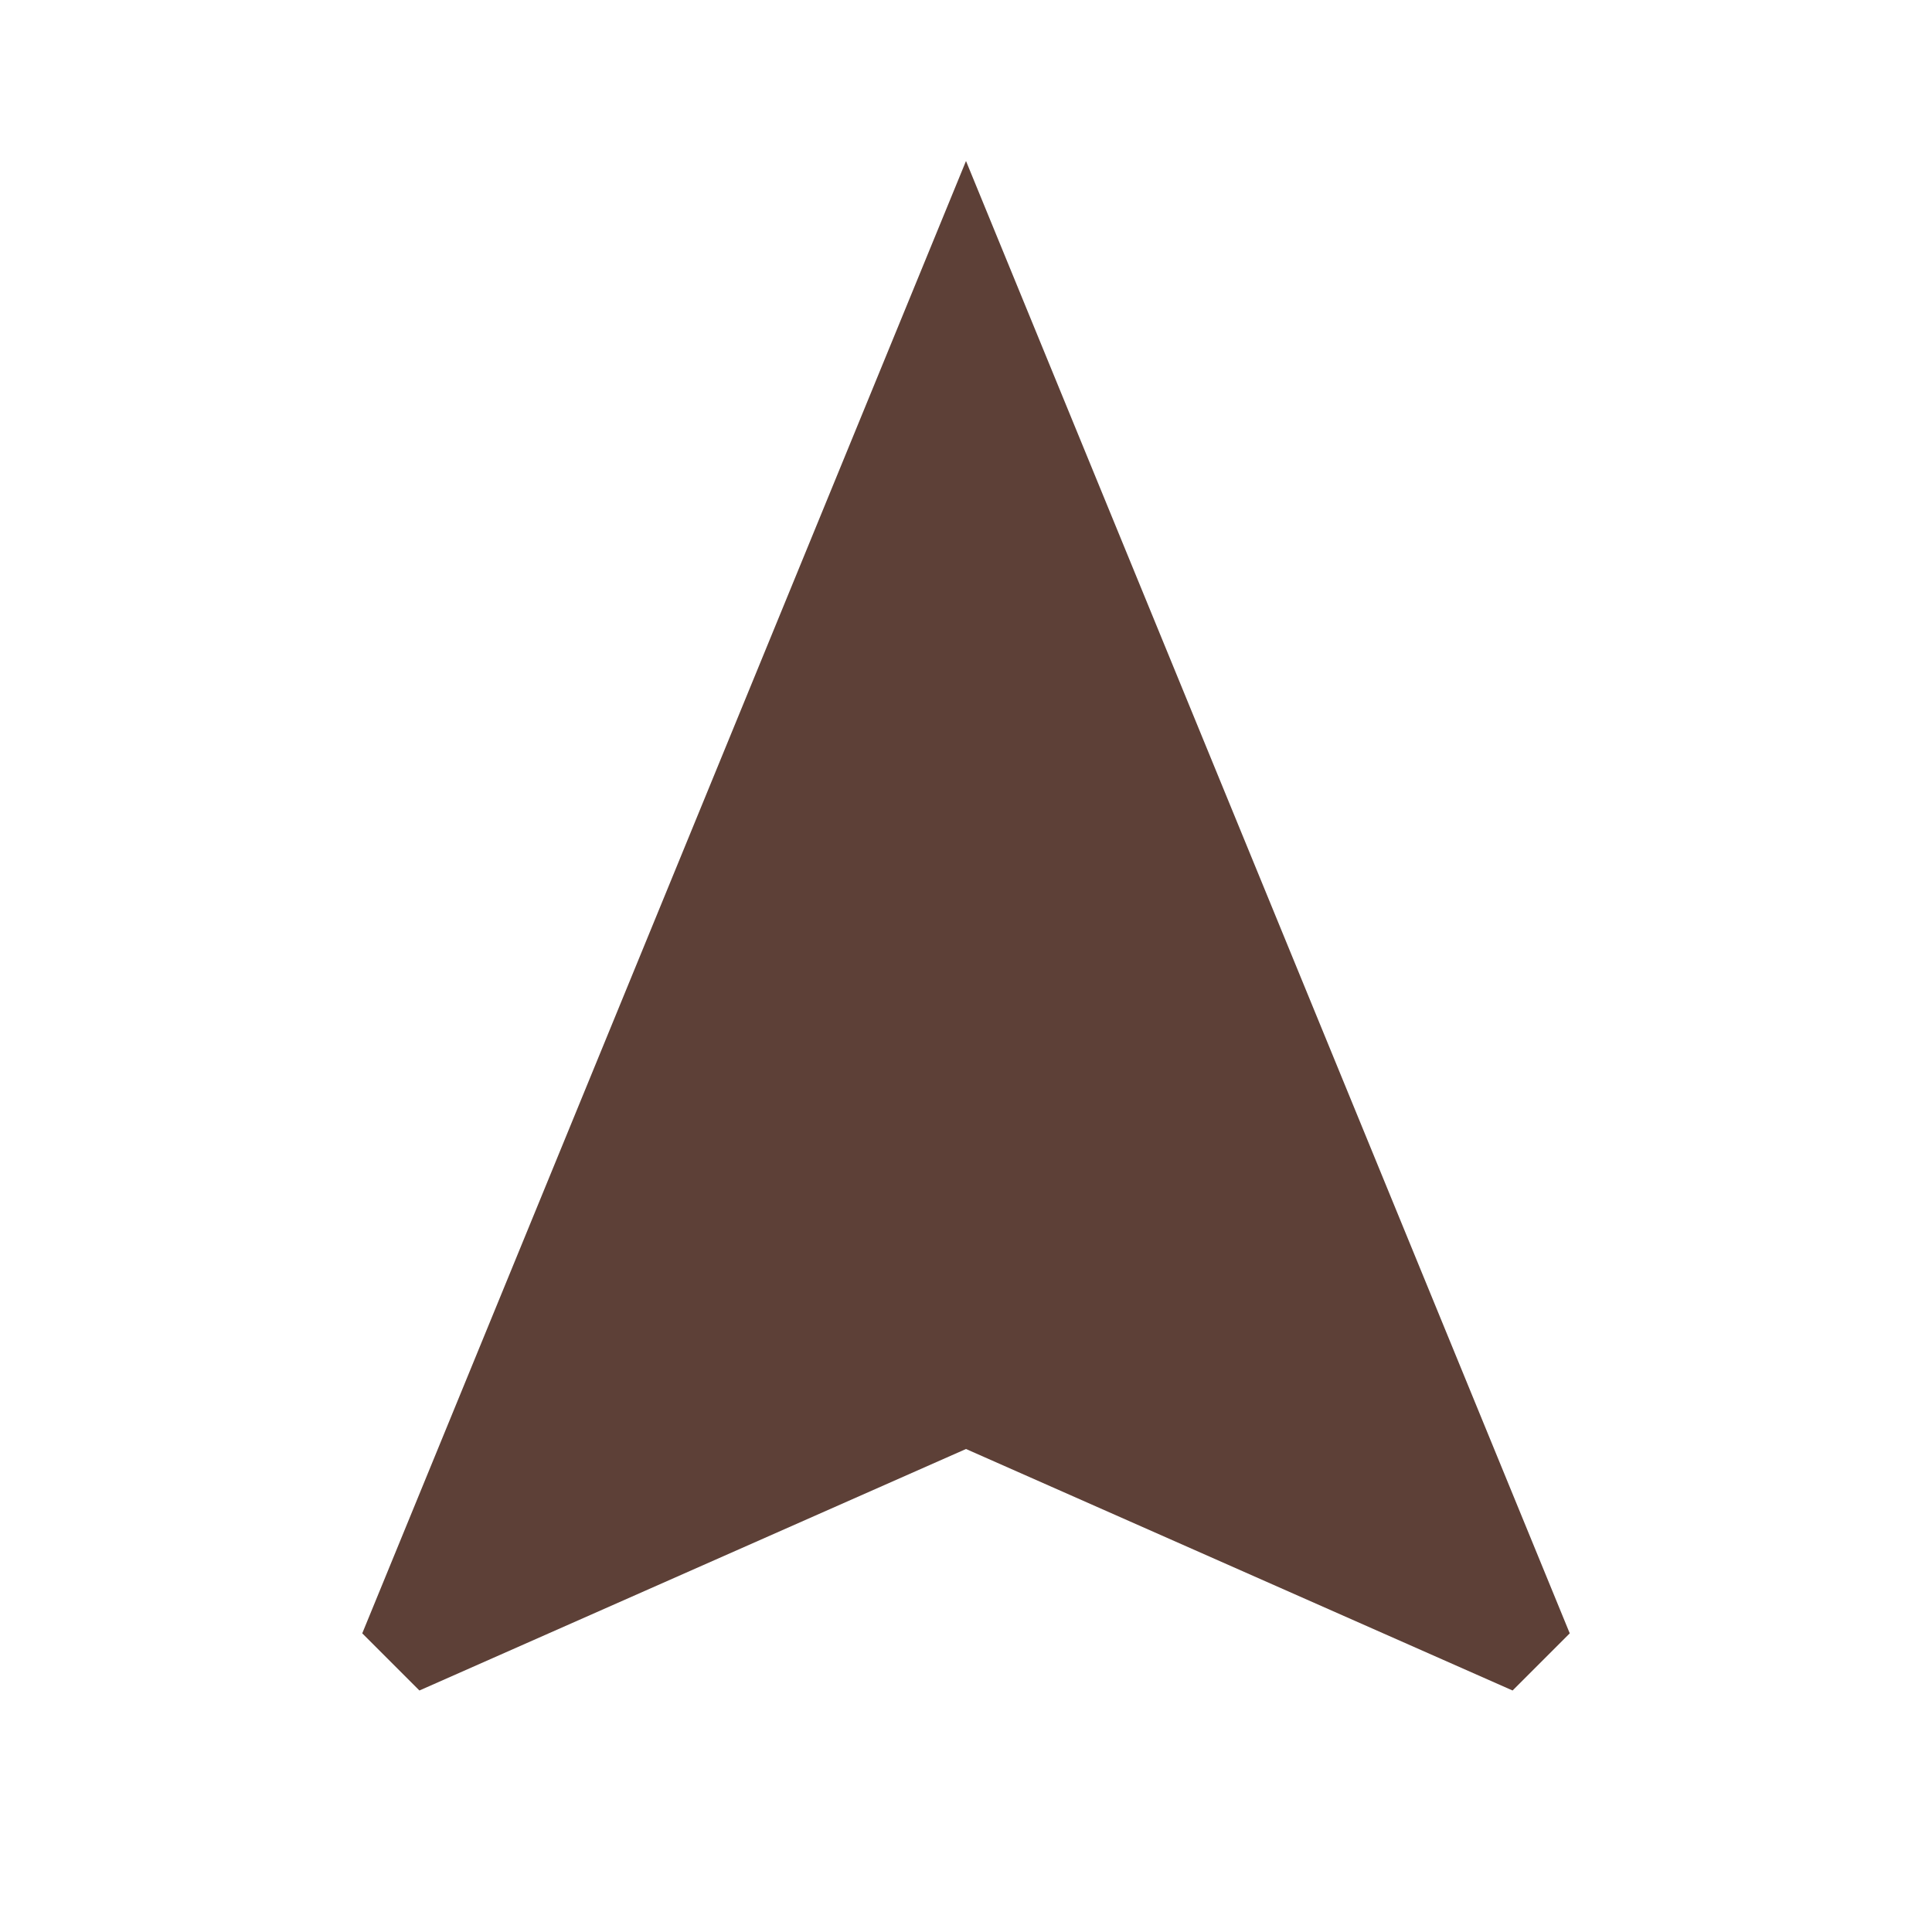
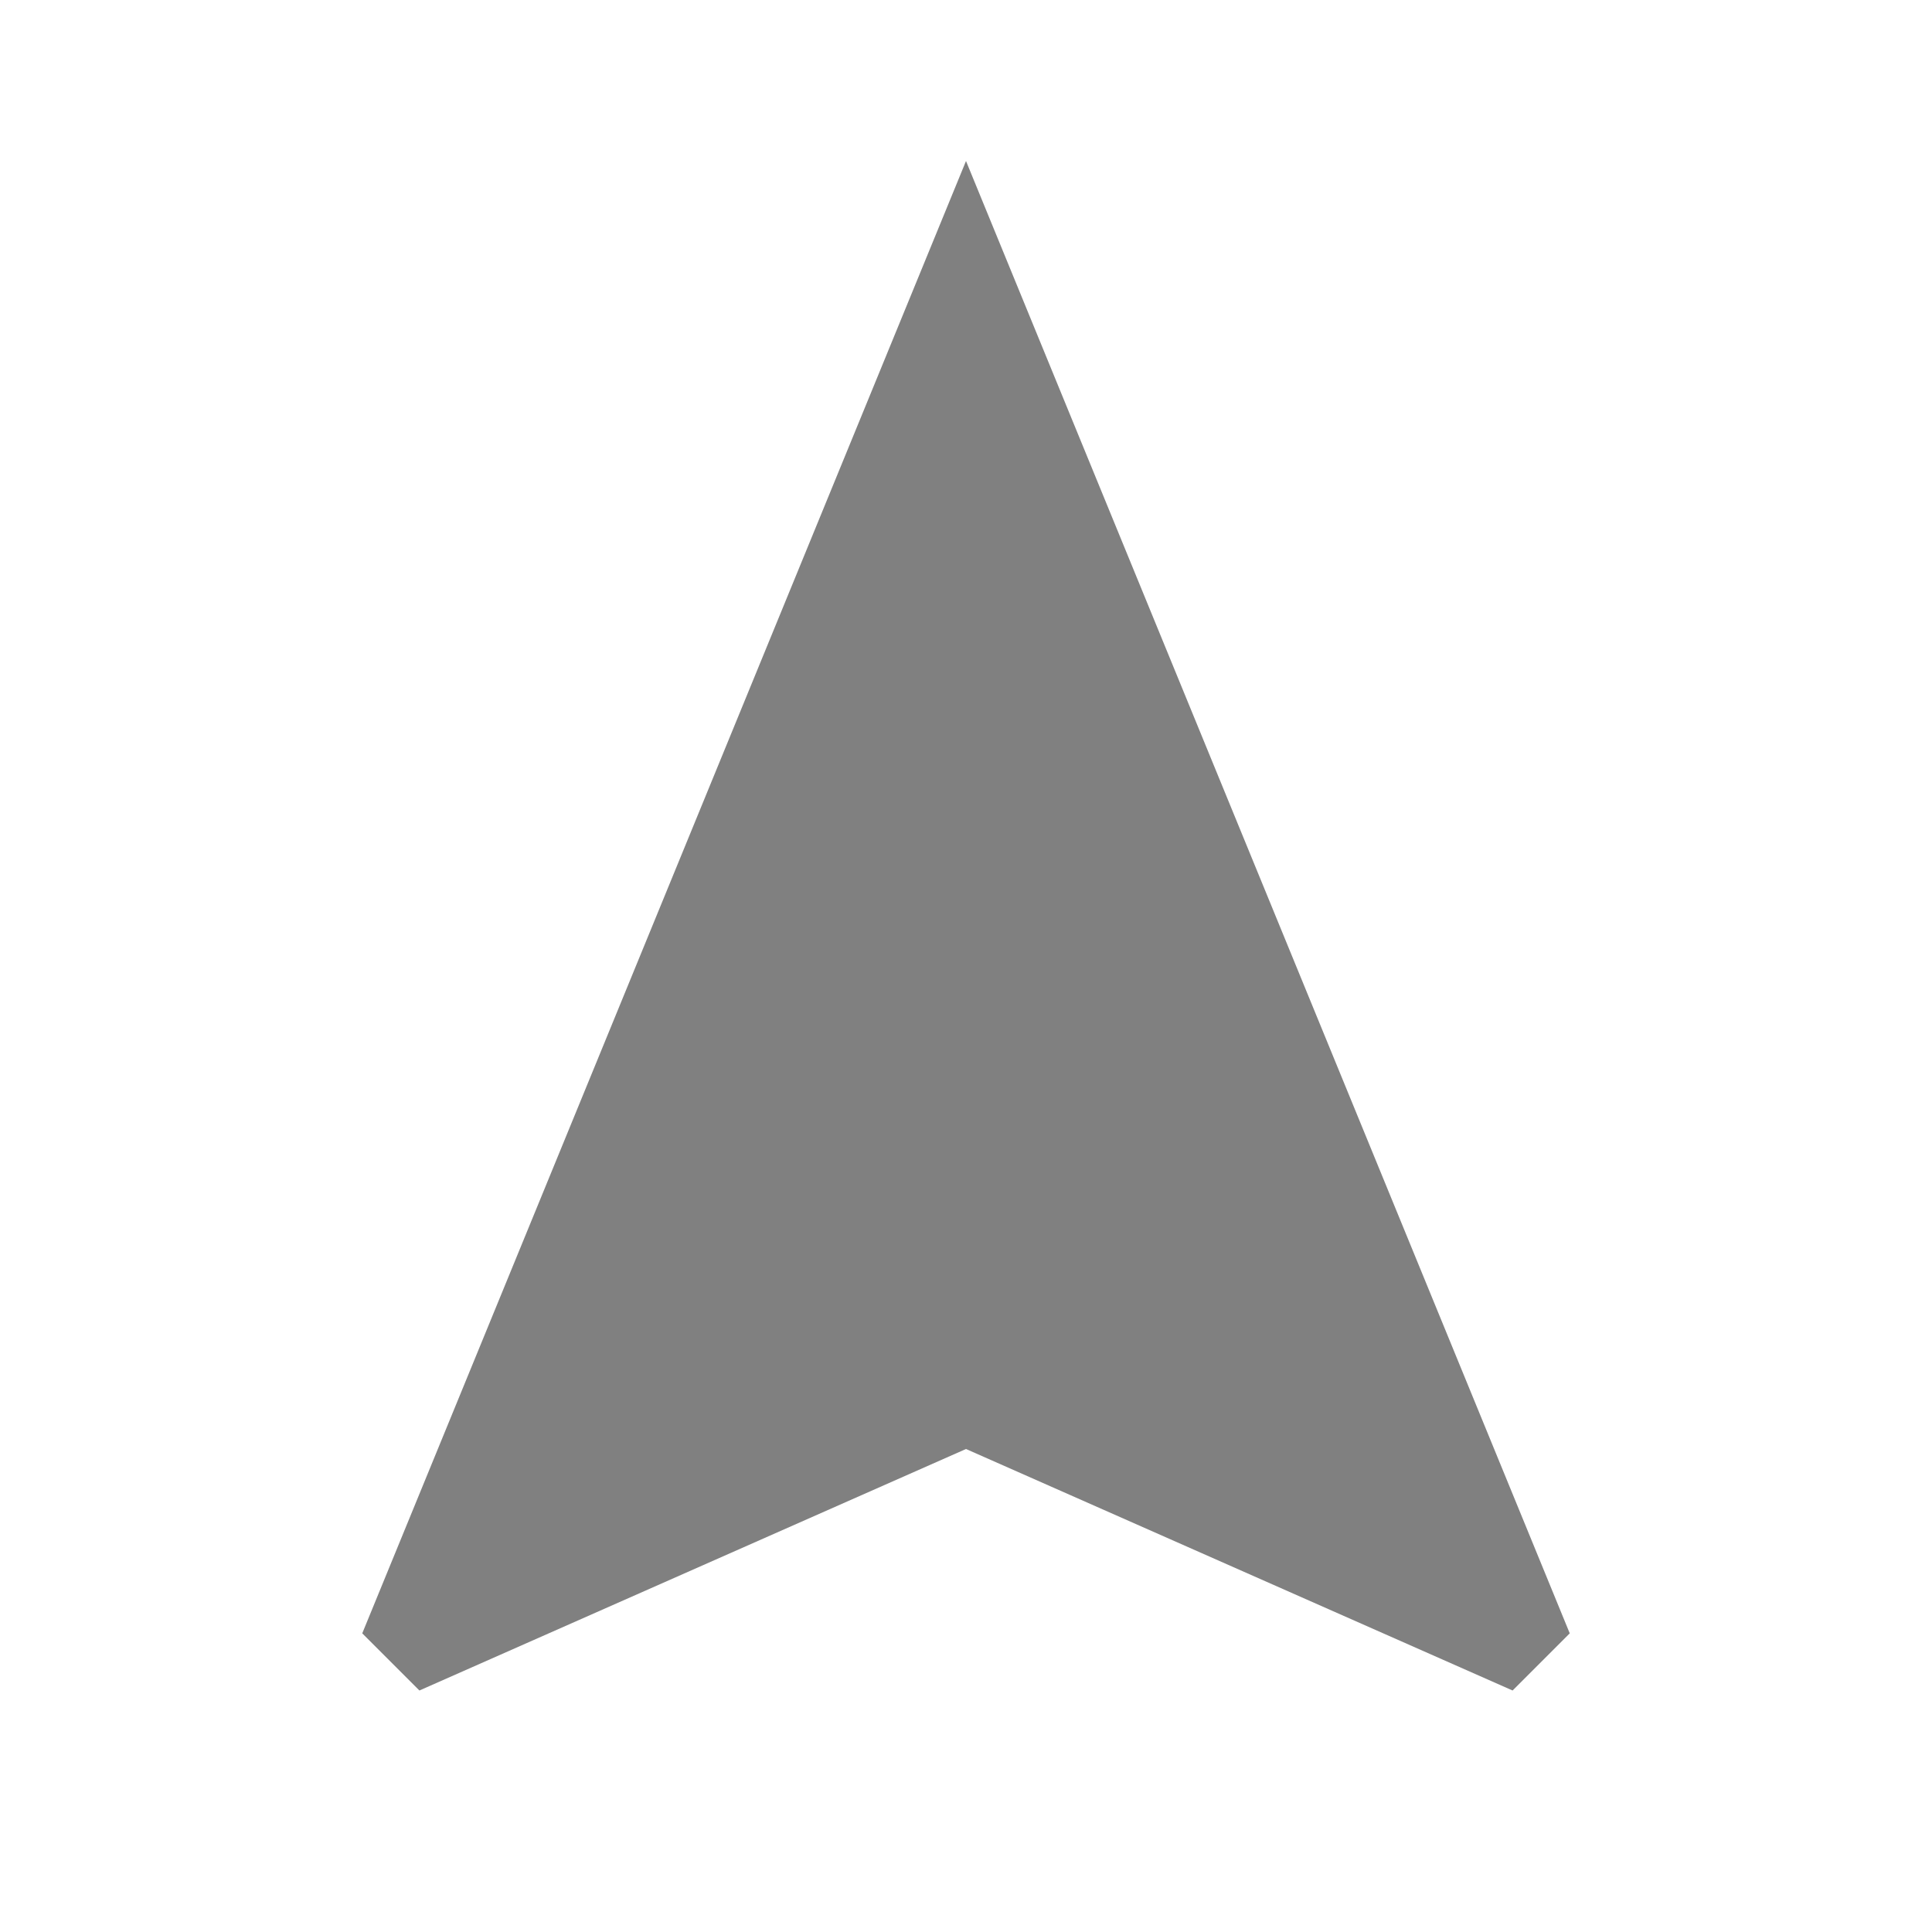
- <svg xmlns="http://www.w3.org/2000/svg" height="24" viewBox="0 0 24 24" width="24" fill="#5d4037">
+ <svg xmlns="http://www.w3.org/2000/svg" height="24" viewBox="0 0 24 24" width="24" fill="#808080">
  <path d="M12 2L4.5 20.29l.71.71L12 18l6.79 3 .71-.71z" />
</svg>
